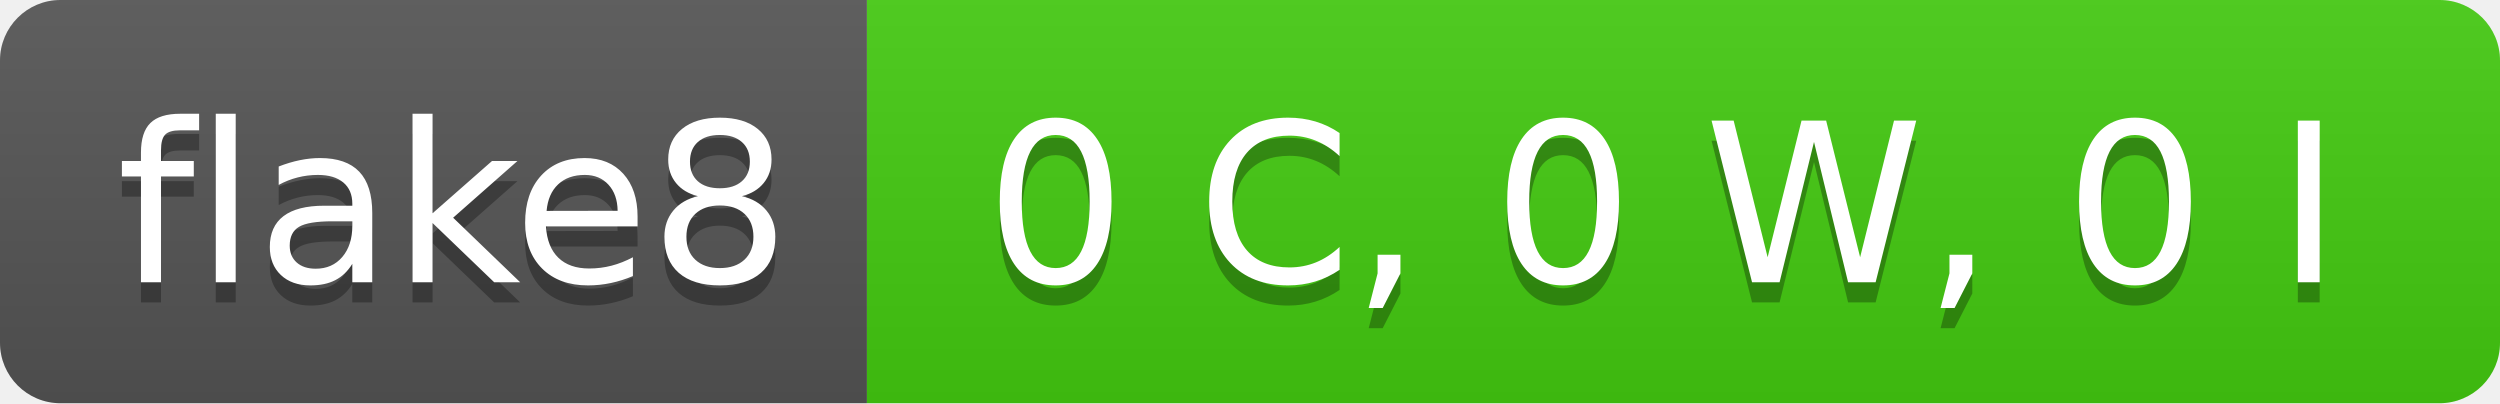
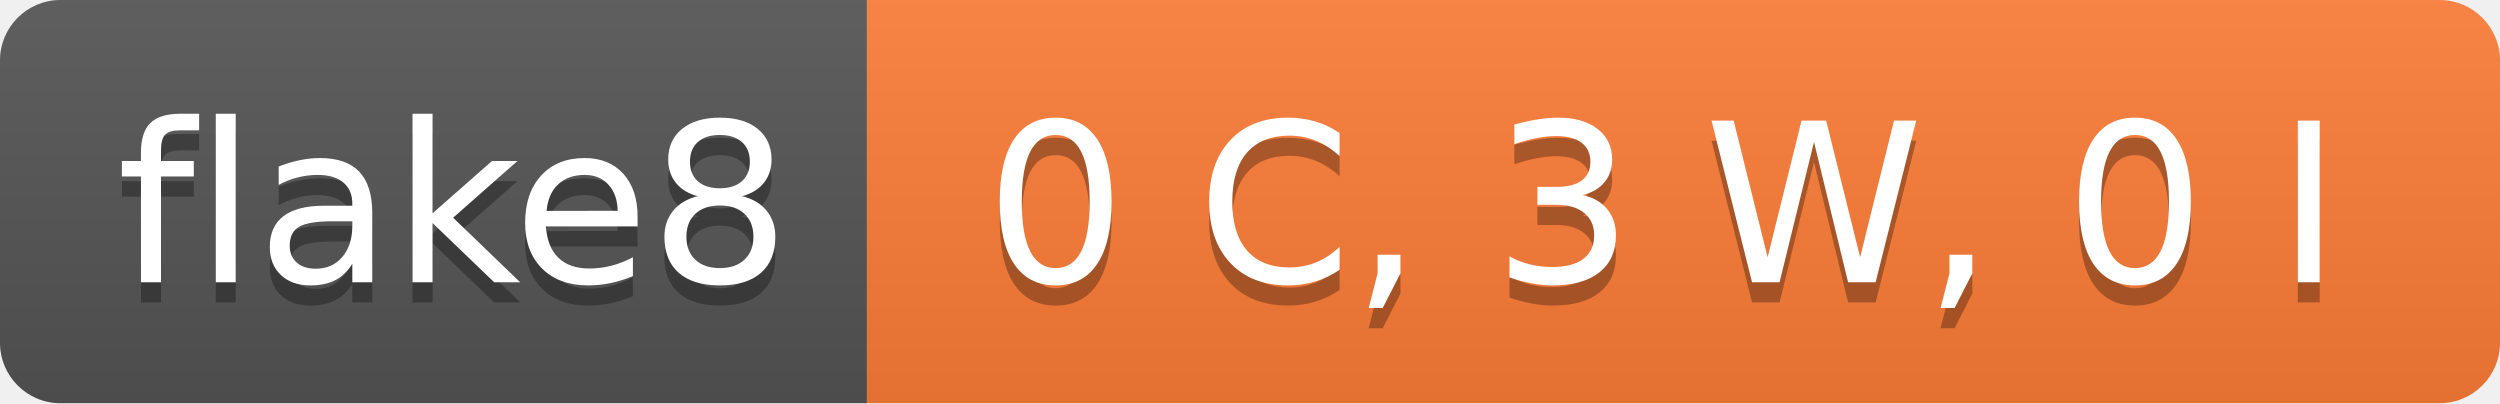
- <svg xmlns="http://www.w3.org/2000/svg" width="124" height="20" role="img" aria-label="flake8: 0 C, 0 W, 0 I">
+ <svg xmlns="http://www.w3.org/2000/svg" width="124" height="20" role="img" aria-label="flake8: 0 C, 3 W, 0 I">
  <linearGradient id="s" x2="0" y2="100%">
    <stop offset="0" stop-color="#bbb" stop-opacity=".1" />
    <stop offset="1" stop-opacity=".1" />
  </linearGradient>
  <clipPath id="r">
    <rect width="124" height="20" rx="3" fill="#fff" />
  </clipPath>
  <g clip-path="url(#r)">
    <rect width="43" height="20" fill="#555" />
-     <rect x="43" width="81" height="20" fill="#4c1" />
+     <rect x="43" width="81" height="20" fill="#fe7d37" />
    <rect width="124" height="20" fill="url(#s)" />
  </g>
  <g fill="#fff" text-anchor="middle" font-family="Verdana,Geneva,DejaVu Sans,sans-serif" text-rendering="geometricPrecision" font-size="110">
    <text aria-hidden="true" x="225" y="150" fill="#010101" fill-opacity=".3" transform="scale(.1)" textLength="330">flake8</text>
    <text x="225" y="140" transform="scale(.1)" fill="#fff" textLength="330">flake8</text>
-     <text aria-hidden="true" x="825" y="150" fill="#010101" fill-opacity=".3" transform="scale(.1)" textLength="710">0 C, 0 W, 0 I</text>
-     <text x="825" y="140" transform="scale(.1)" fill="#fff" textLength="710">0 C, 0 W, 0 I</text>
+     <text aria-hidden="true" x="825" y="150" fill="#010101" fill-opacity=".3" transform="scale(.1)" textLength="710">0 C, 3 W, 0 I</text>
+     <text x="825" y="140" transform="scale(.1)" fill="#fff" textLength="710">0 C, 3 W, 0 I</text>
  </g>
</svg>
